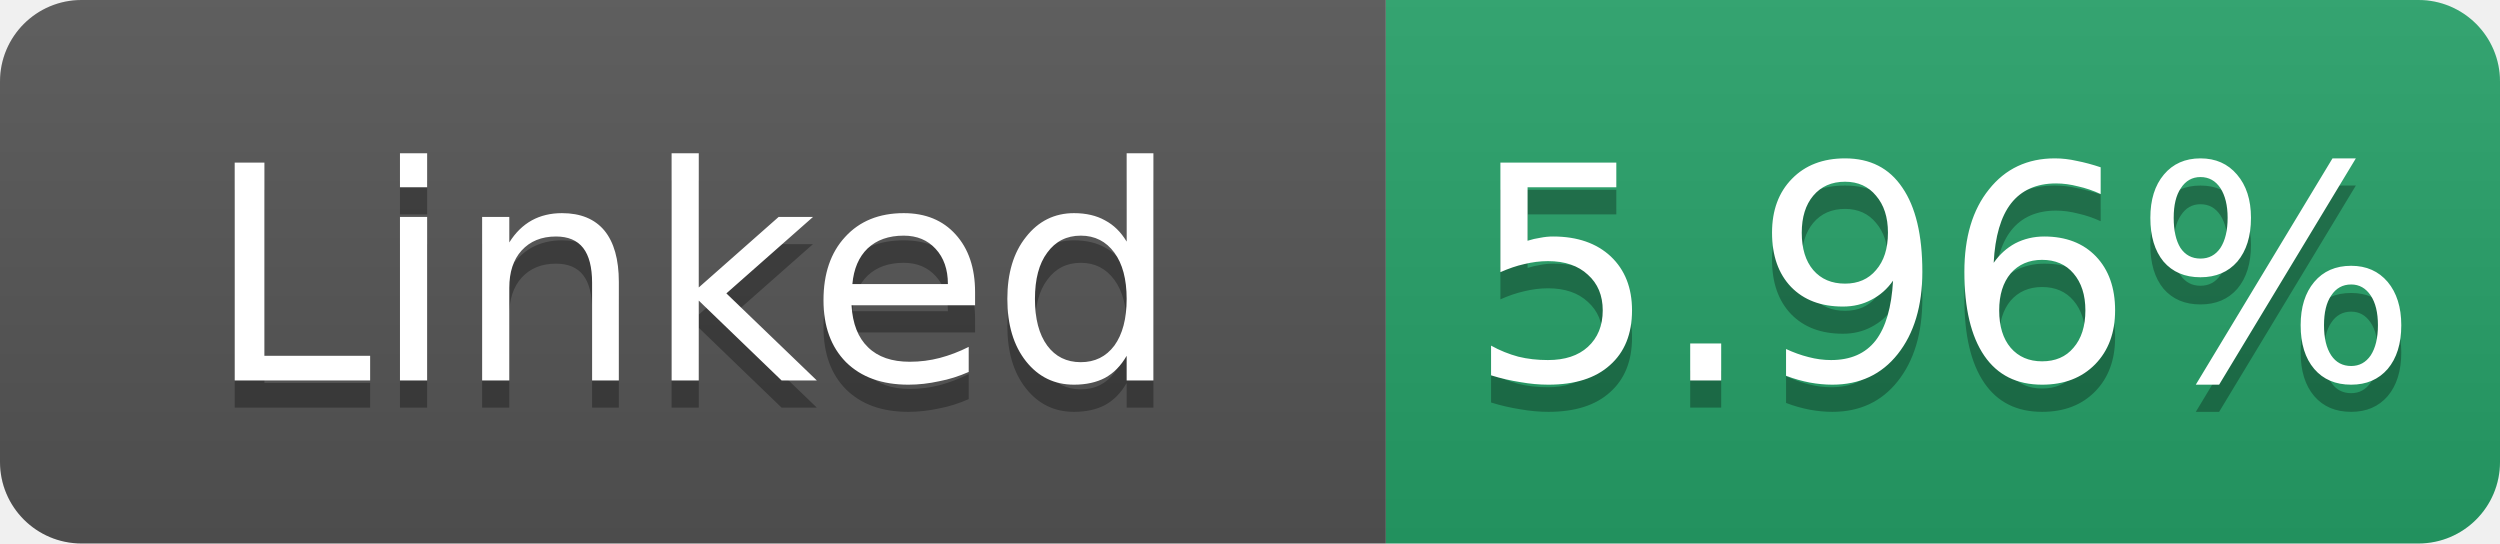
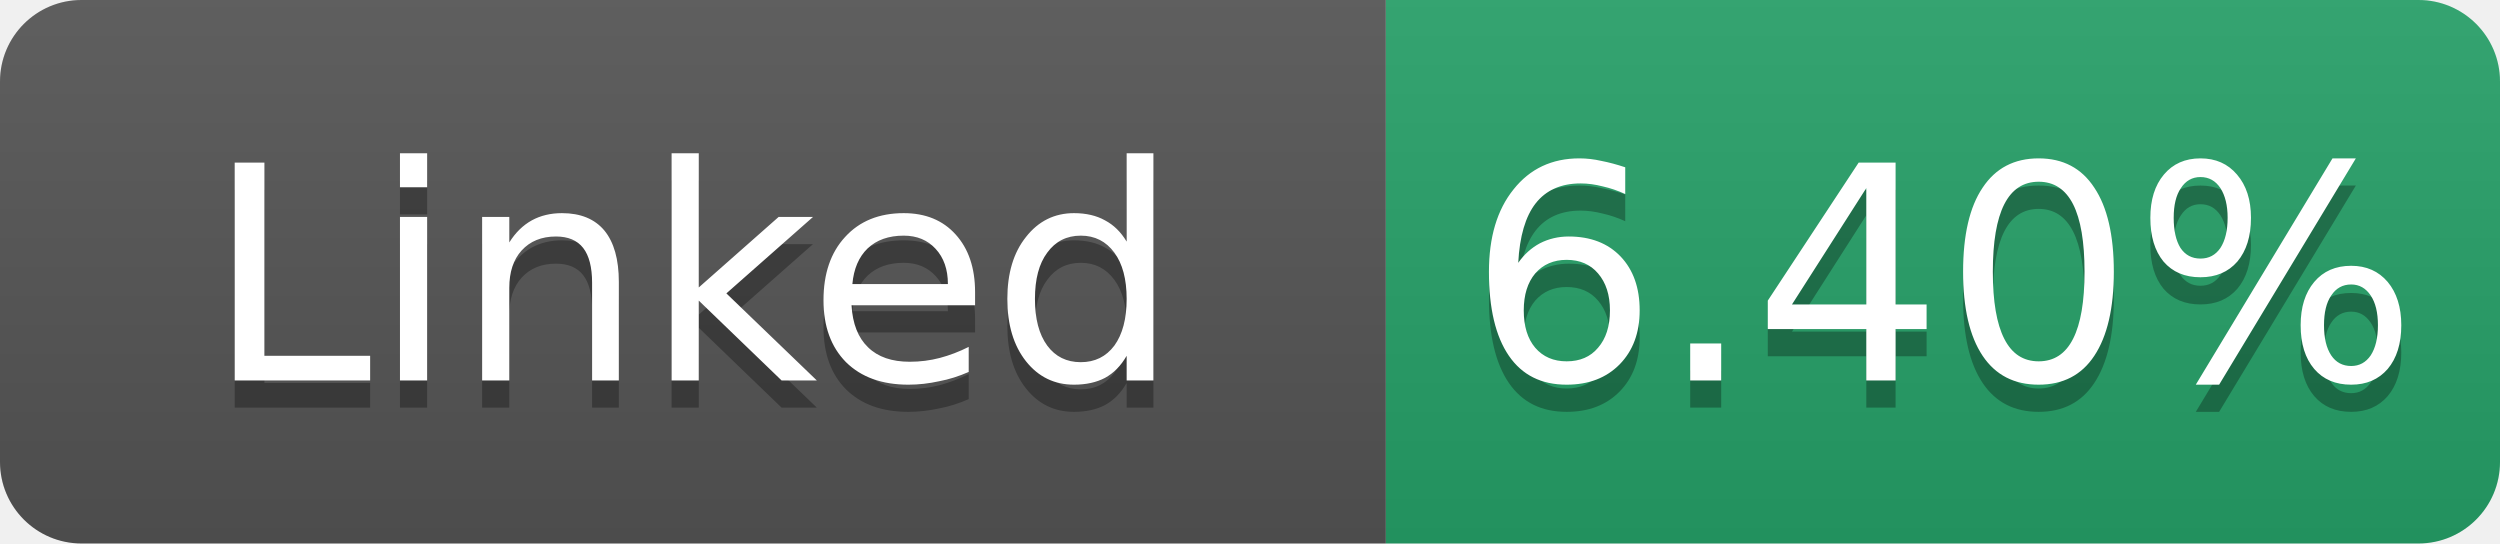
- <svg xmlns="http://www.w3.org/2000/svg" width="92" height="20" role="img" aria-label="Linked: 5.96%">
+ <svg xmlns="http://www.w3.org/2000/svg" width="92" height="20" role="img" aria-label="Linked: 6.40%">
  <linearGradient id="s" x2="0" y2="100%">
    <stop offset="0" stop-color="#bbb" stop-opacity=".1" />
    <stop offset="1" stop-opacity=".1" />
  </linearGradient>
  <clipPath id="r">
    <rect width="92" height="20" rx="3" fill="#fff" />
  </clipPath>
  <g clip-path="url(#r)">
    <rect width="51" height="20" fill="#555" />
    <rect x="51" width="41" height="20" fill="#26a269" />
    <rect width="92" height="20" fill="url(#s)" />
  </g>
  <g fill="#fff" text-anchor="middle" font-family="Verdana,Geneva,DejaVu Sans,sans-serif" font-size="11">
    <text x="25.5" y="15" fill="#010101" fill-opacity=".3">Linked</text>
    <text x="25.5" y="14">Linked</text>
-     <text x="71.5" y="15" fill="#010101" fill-opacity=".3">5.96%</text>
-     <text x="71.5" y="14">5.96%</text>
+     <text x="71.5" y="15" fill="#010101" fill-opacity=".3">6.40%</text>
+     <text x="71.5" y="14">6.40%</text>
  </g>
</svg>
